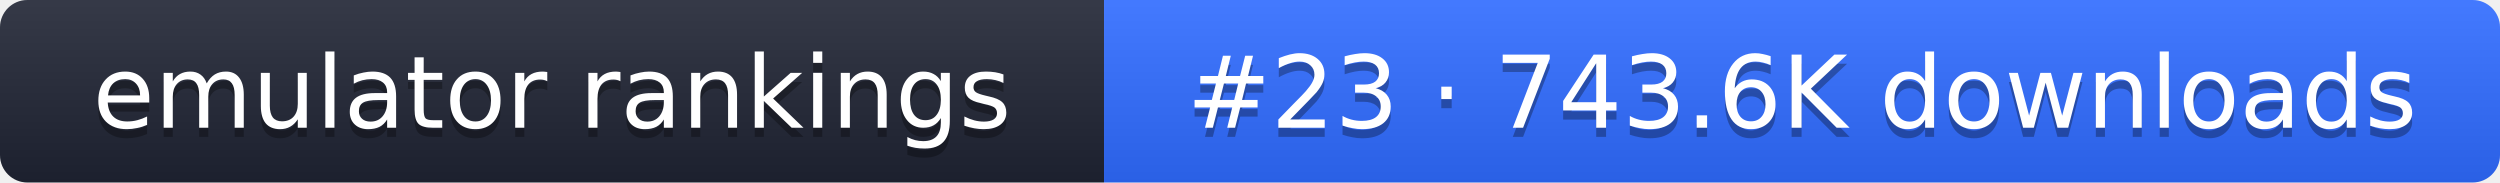
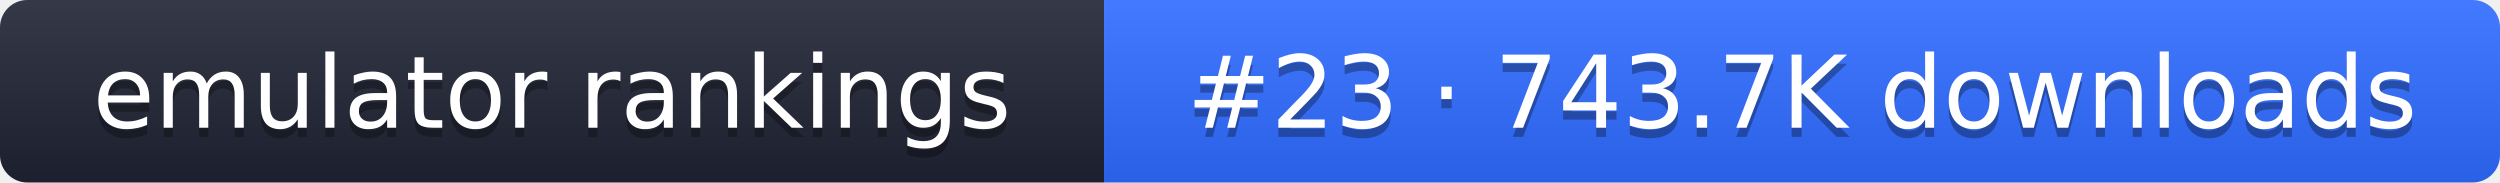
- <svg xmlns="http://www.w3.org/2000/svg" width="274" height="20" role="img" aria-label="emulator rankings: #23 · 743.6K downloads">
+ <svg xmlns="http://www.w3.org/2000/svg" width="274" height="20" role="img" aria-label="emulator rankings: #23 · 743.7K downloads">
  <linearGradient id="g" x2="0" y2="100%">
    <stop offset="0" stop-color="#fff" stop-opacity=".1" />
    <stop offset="1" stop-opacity=".1" />
  </linearGradient>
  <clipPath id="r">
    <rect width="274" height="20" rx="3" fill="#fff" />
  </clipPath>
  <g clip-path="url(#r)">
    <rect width="121" height="20" fill="#1f2433" />
    <rect x="121" width="153" height="20" fill="#2f6bff" />
    <rect width="274" height="20" fill="url(#g)" />
  </g>
  <g fill="#fff" text-anchor="middle" font-family="Verdana,DejaVu Sans,sans-serif" font-size="11">
    <text x="60.5" y="15" fill="#010101" fill-opacity=".3">emulator rankings</text>
    <text x="60.5" y="14">emulator rankings</text>
-     <text x="197.5" y="15" fill="#010101" fill-opacity=".3">#23 · 743.6K downloads</text>
-     <text x="197.5" y="14">#23 · 743.6K downloads</text>
+     <text x="197.5" y="15" fill="#010101" fill-opacity=".3">#23 · 743.7K downloads</text>
+     <text x="197.5" y="14">#23 · 743.7K downloads</text>
  </g>
</svg>
